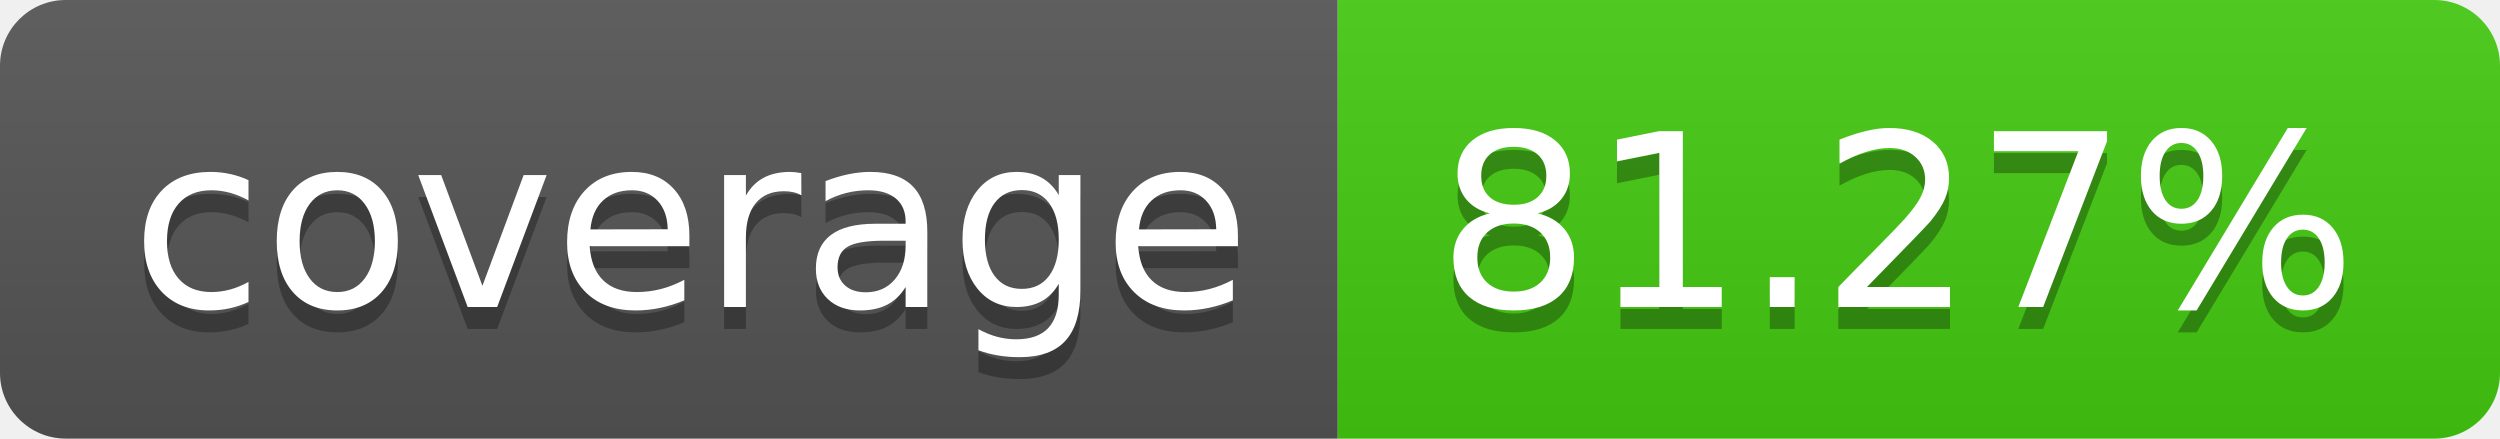
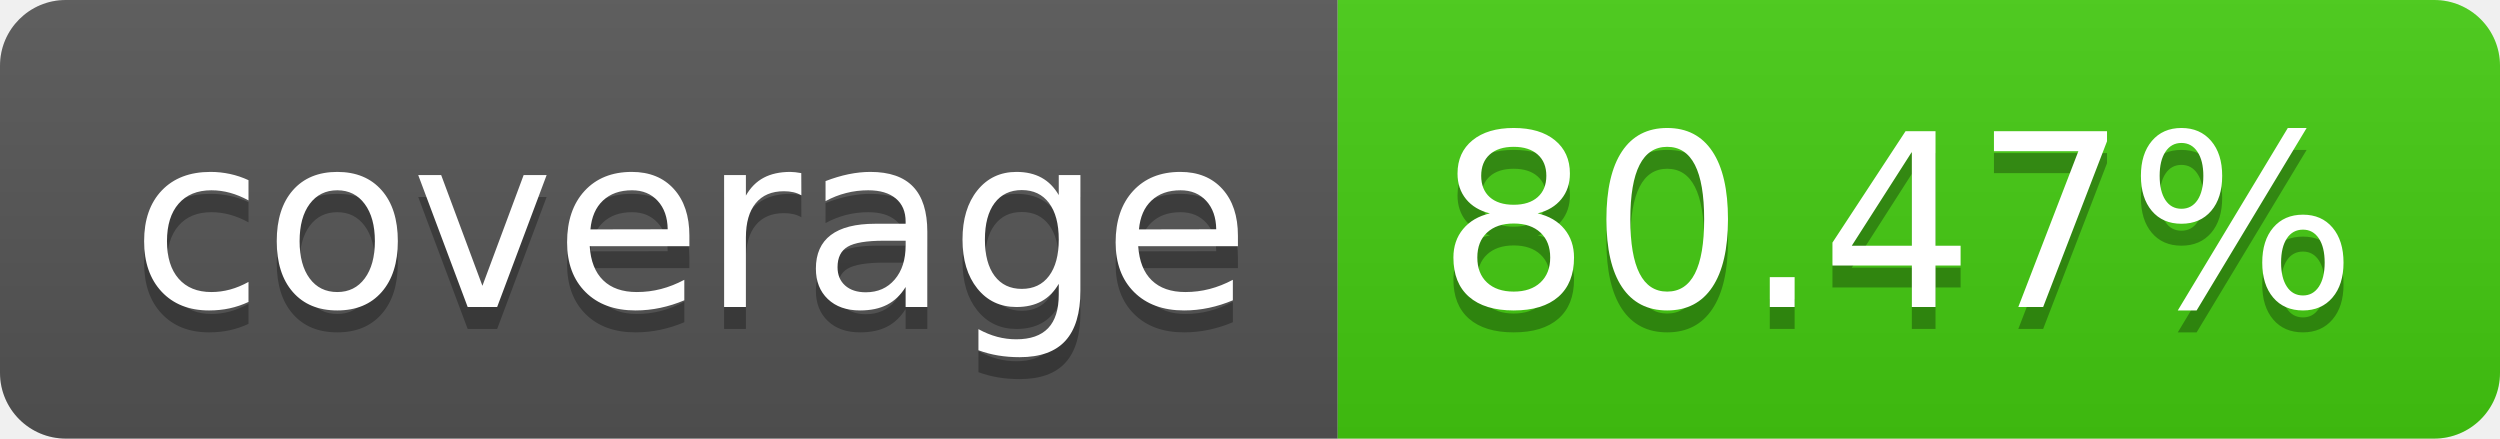
- <svg xmlns="http://www.w3.org/2000/svg" width="114" height="20" role="img" aria-label="coverage: 81.27%">
+ <svg xmlns="http://www.w3.org/2000/svg" width="114" height="20" role="img" aria-label="coverage: 80.47%">
  <linearGradient id="s" x2="0" y2="100%">
    <stop offset="0" stop-color="#bbb" stop-opacity=".1" />
    <stop offset="1" stop-opacity=".1" />
  </linearGradient>
  <clipPath id="r">
    <rect width="114" height="20" rx="3" fill="#fff" />
  </clipPath>
  <g clip-path="url(#r)">
    <rect width="61" height="20" fill="#555" />
    <rect x="61" width="53" height="20" fill="#4c1" />
    <rect width="114" height="20" fill="url(#s)" />
  </g>
  <g fill="#fff" text-anchor="middle" font-family="Verdana,Geneva,DejaVu Sans,sans-serif" text-rendering="geometricPrecision" font-size="110">
    <text aria-hidden="true" x="315" y="150" fill="#010101" fill-opacity=".3" transform="scale(.1)" textLength="510">coverage</text>
    <text x="315" y="140" transform="scale(.1)" fill="#fff" textLength="510">coverage</text>
-     <text aria-hidden="true" x="865" y="150" fill="#010101" fill-opacity=".3" transform="scale(.1)" textLength="430">81.27%</text>
-     <text x="865" y="140" transform="scale(.1)" fill="#fff" textLength="430">81.27%</text>
+     <text aria-hidden="true" x="865" y="150" fill="#010101" fill-opacity=".3" transform="scale(.1)" textLength="430">80.47%</text>
+     <text x="865" y="140" transform="scale(.1)" fill="#fff" textLength="430">80.47%</text>
  </g>
</svg>
